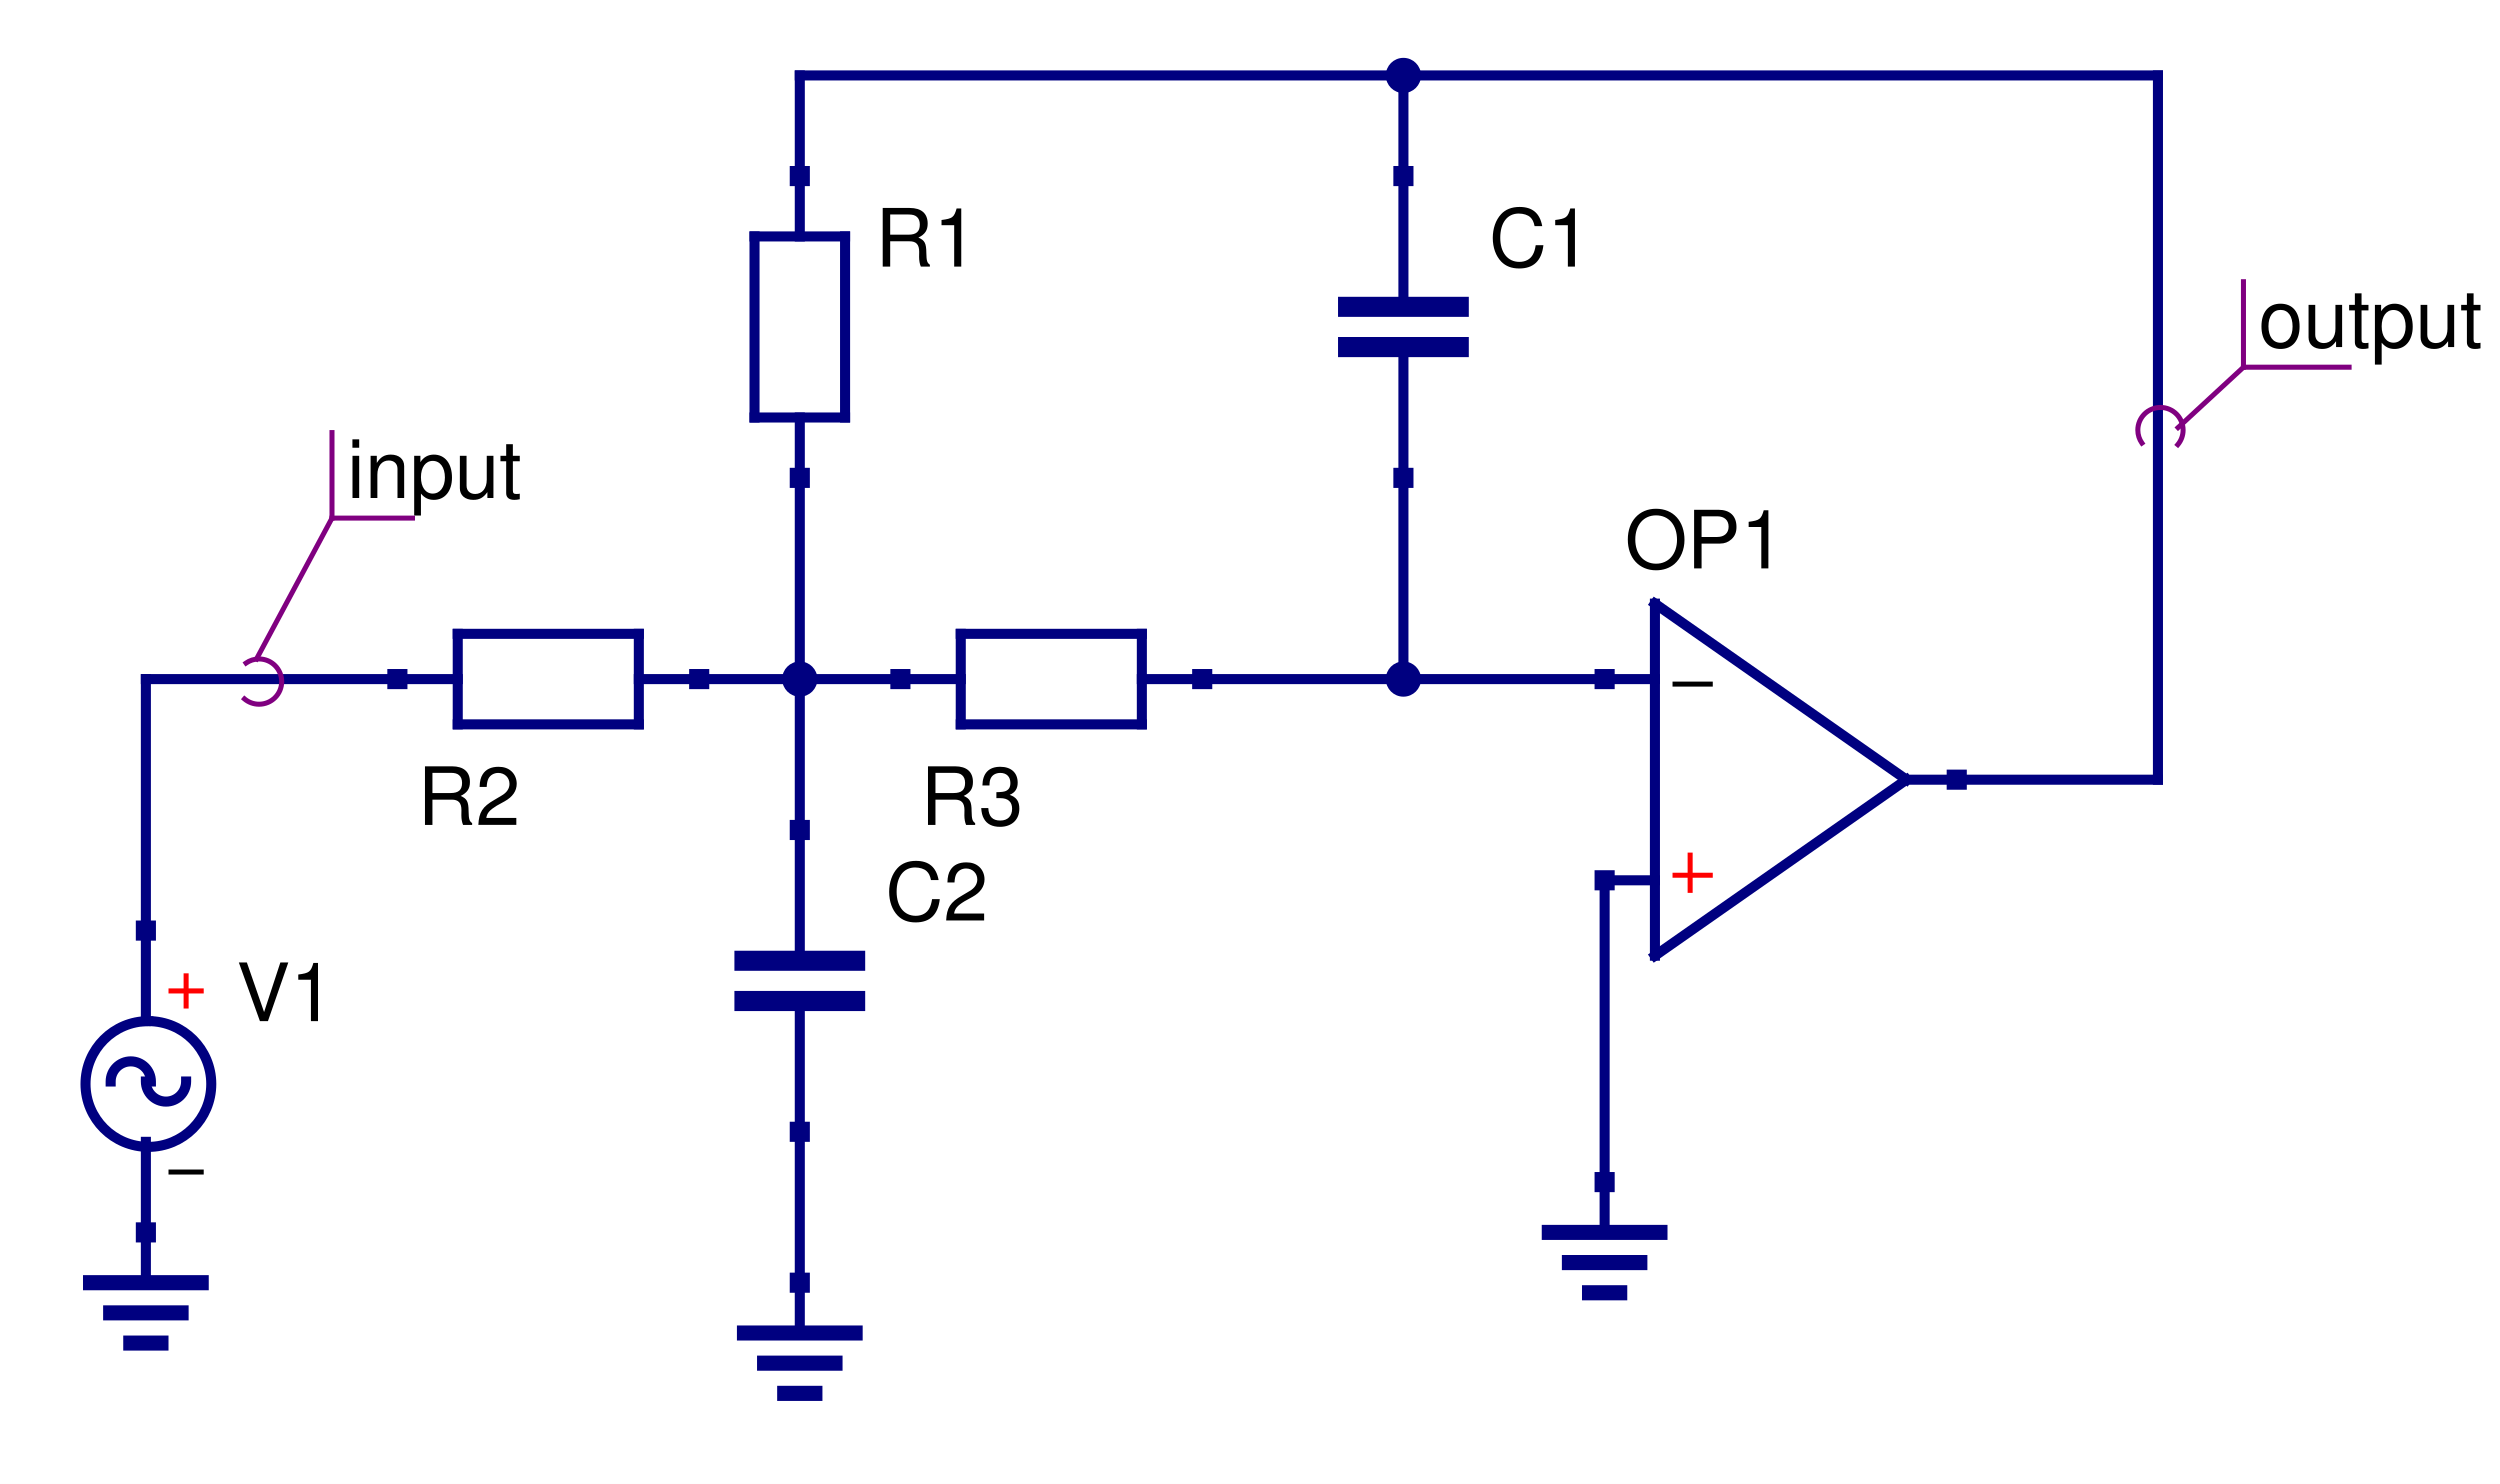
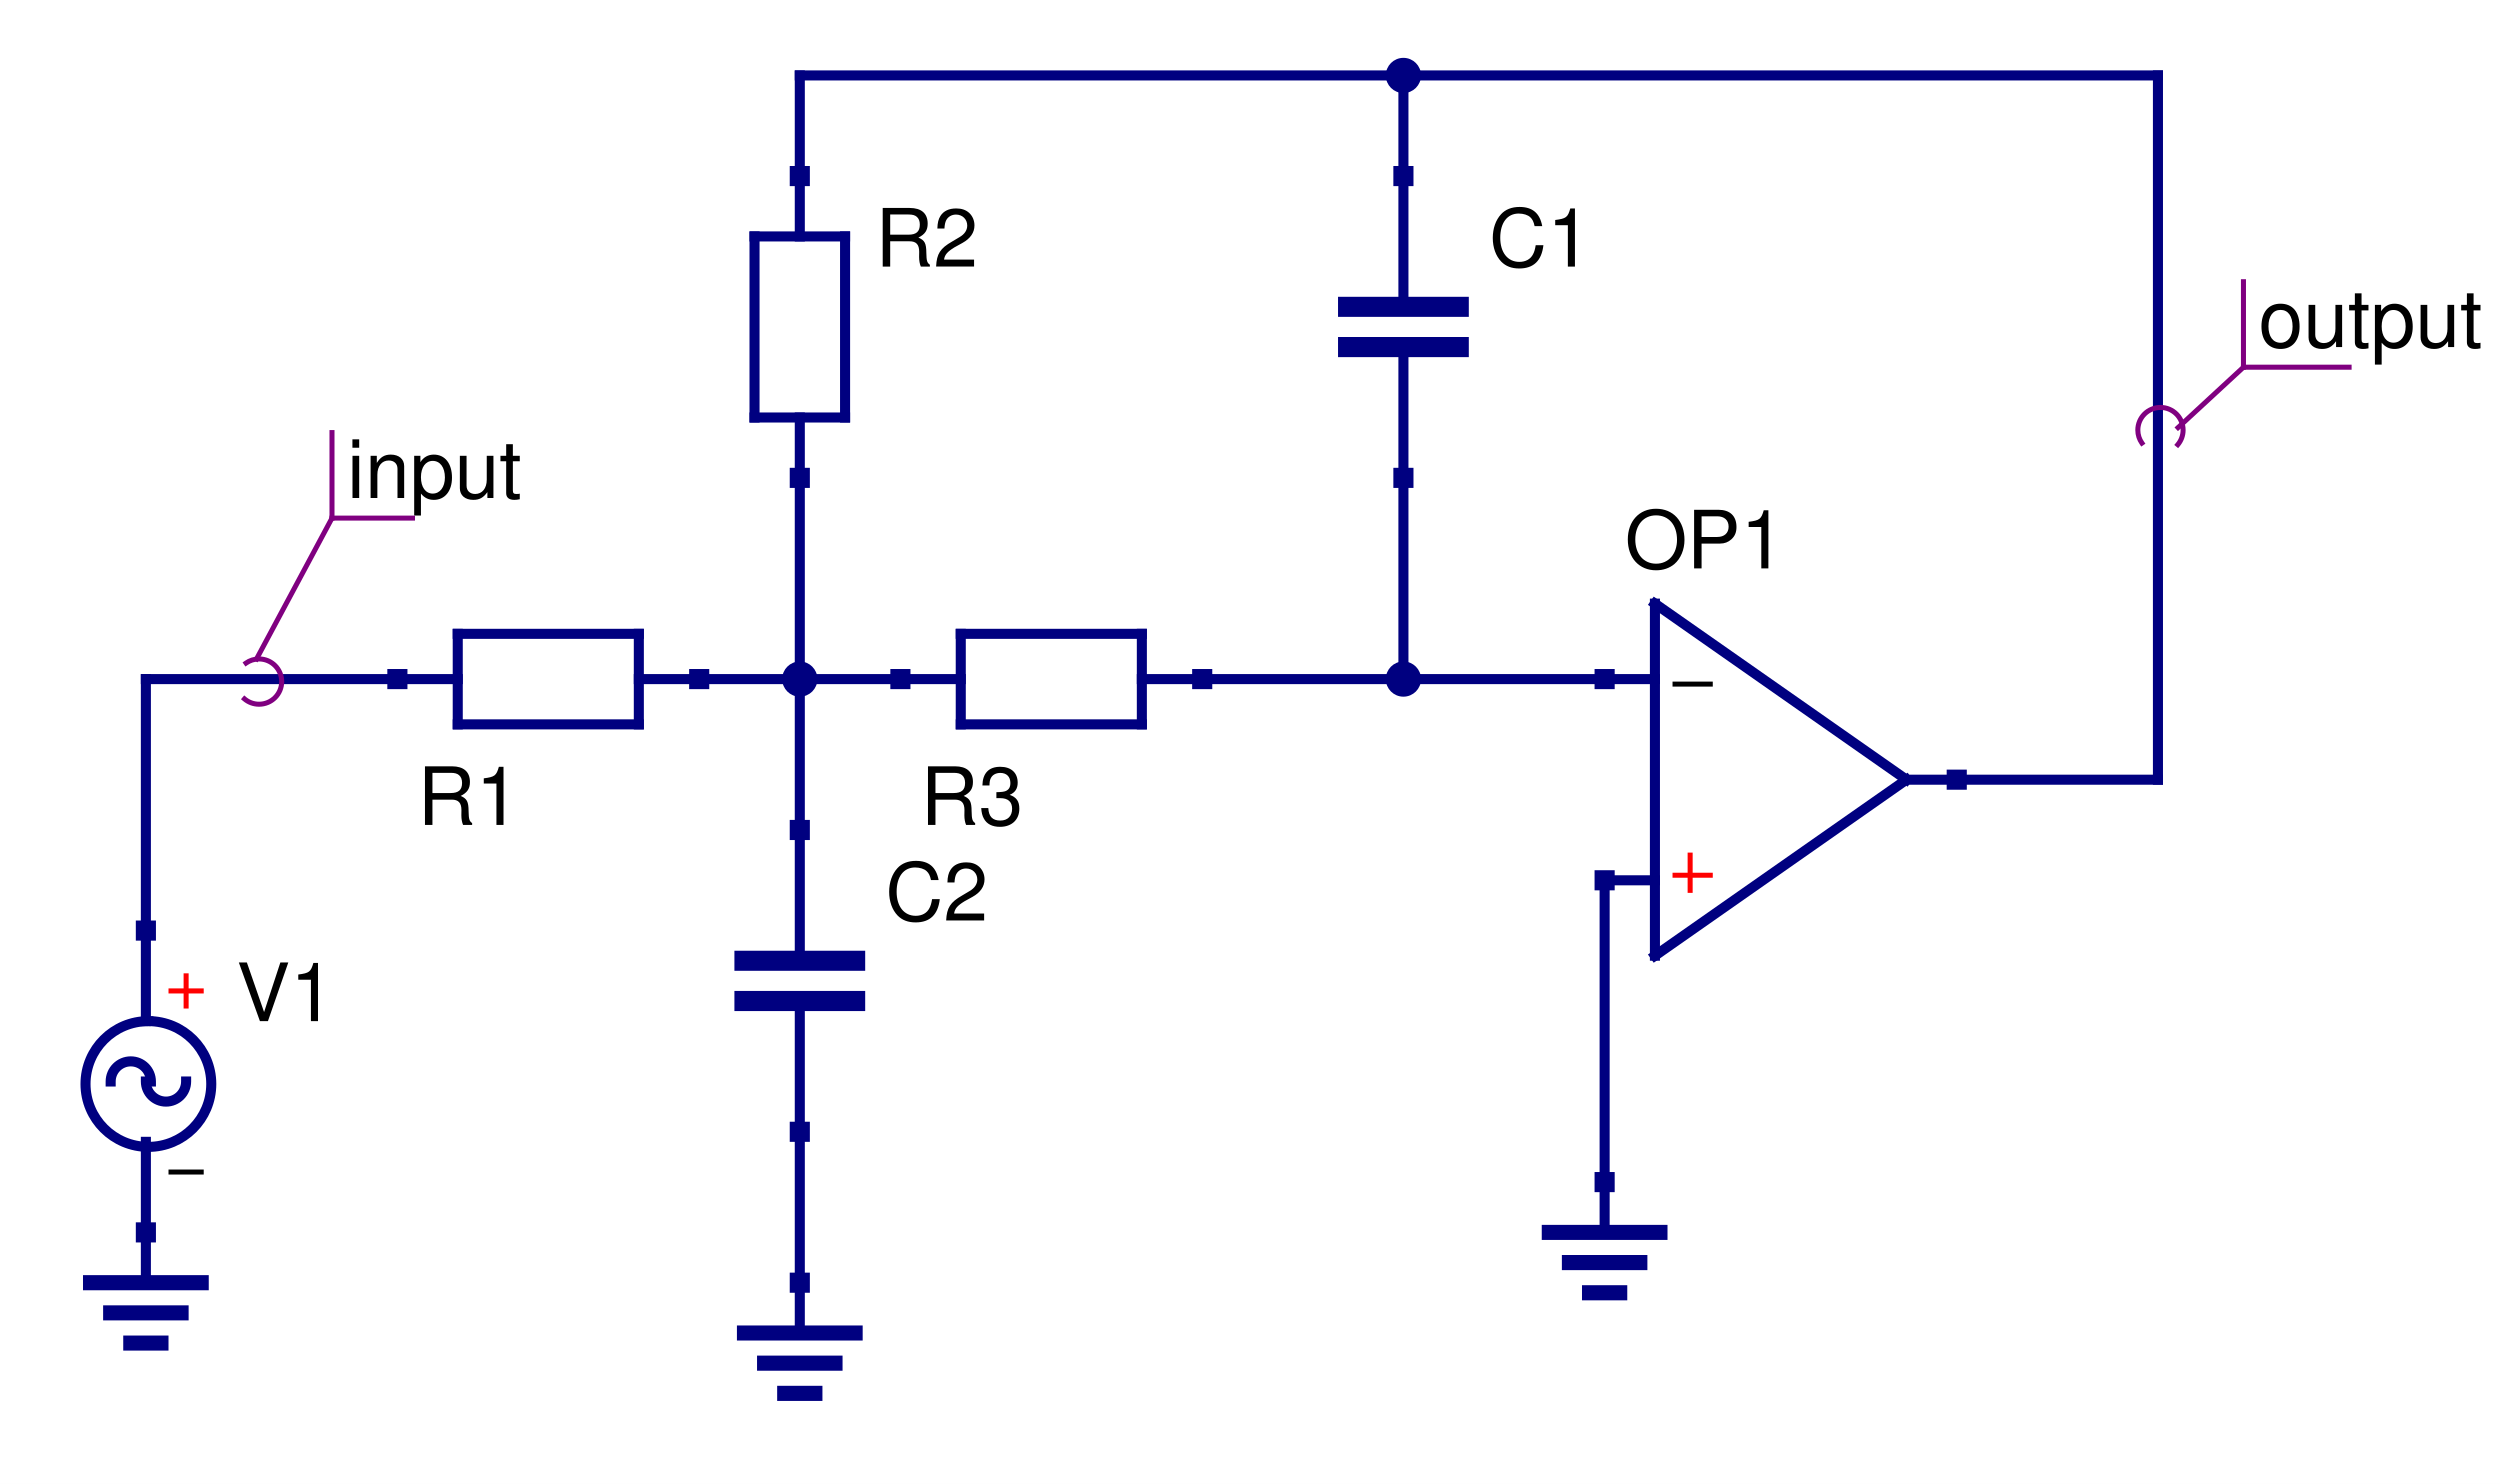
<svg xmlns="http://www.w3.org/2000/svg" width="497" height="295" version="1.2" id="svg2">
  <defs id="defs8" />
  <g id="g10" style="fill:none;stroke:#000000;stroke-width:1;stroke-linecap:square;stroke-linejoin:bevel">
    <g font-size="16" font-weight="400" font-style="normal" id="g12" style="font-size:16px;font-style:normal;font-weight:400;fill:#ffffff;fill-opacity:1;stroke:none;font-family:Helvetica">
      <path vector-effect="non-scaling-stroke" d="M 0,0 497,0 497,295 0,295 0,0" id="path14" style="fill-rule:evenodd" />
    </g>
    <g font-size="16" font-weight="400" font-style="normal" id="g16" style="font-size:16px;font-style:normal;font-weight:400;fill:none;stroke:#000080;stroke-width:2;stroke-linecap:square;stroke-linejoin:bevel;stroke-opacity:1;font-family:Helvetica">
      <polyline vector-effect="none" points="319,235 319,245 " id="polyline18" style="fill:none" />
    </g>
    <g font-size="16" font-weight="400" font-style="normal" id="g20" style="font-size:16px;font-style:normal;font-weight:400;fill:none;stroke:#000080;stroke-width:3;stroke-linecap:square;stroke-linejoin:bevel;stroke-opacity:1;font-family:Helvetica">
      <polyline vector-effect="none" points="308,245 330,245 " id="polyline22" style="fill:none" />
      <polyline vector-effect="none" points="312,251 326,251 " id="polyline24" style="fill:none" />
      <polyline vector-effect="none" points="316,257 322,257 " id="polyline26" style="fill:none" />
    </g>
    <g font-size="16" font-weight="400" font-style="normal" id="g28" style="font-size:16px;font-style:normal;font-weight:400;fill:none;stroke:#000080;stroke-width:2;stroke-linecap:square;stroke-linejoin:bevel;stroke-opacity:1;font-family:Helvetica">
      <polyline vector-effect="none" points="29,245 29,255 " id="polyline30" style="fill:none" />
    </g>
    <g font-size="16" font-weight="400" font-style="normal" id="g32" style="font-size:16px;font-style:normal;font-weight:400;fill:none;stroke:#000080;stroke-width:3;stroke-linecap:square;stroke-linejoin:bevel;stroke-opacity:1;font-family:Helvetica">
      <polyline vector-effect="none" points="18,255 40,255 " id="polyline34" style="fill:none" />
      <polyline vector-effect="none" points="22,261 36,261 " id="polyline36" style="fill:none" />
      <polyline vector-effect="none" points="26,267 32,267 " id="polyline38" style="fill:none" />
    </g>
    <g font-size="16" font-weight="400" font-style="normal" id="g40" style="font-size:16px;font-style:normal;font-weight:400;fill:none;stroke:#000080;stroke-width:2;stroke-linecap:square;stroke-linejoin:bevel;stroke-opacity:1;font-family:Helvetica">
      <polyline vector-effect="none" points="191,126 227,126 " id="polyline42" style="fill:none" />
      <polyline vector-effect="none" points="227,126 227,144 " id="polyline44" style="fill:none" />
      <polyline vector-effect="none" points="227,144 191,144 " id="polyline46" style="fill:none" />
      <polyline vector-effect="none" points="191,144 191,126 " id="polyline48" style="fill:none" />
      <polyline vector-effect="none" points="179,135 191,135 " id="polyline50" style="fill:none" />
      <polyline vector-effect="none" points="227,135 239,135 " id="polyline52" style="fill:none" />
    </g>
    <g font-size="16" font-weight="400" font-style="normal" id="g54" style="font-size:16px;font-style:normal;font-weight:400;fill:none;stroke:#000000;stroke-width:1;stroke-linecap:square;stroke-linejoin:bevel;stroke-opacity:1;font-family:Helvetica">
      <text xml:space="preserve" x="183" y="164" font-size="16" font-weight="400" font-style="normal" id="text56" style="font-size:16px;font-style:normal;font-weight:400;fill:#000000;fill-opacity:1;stroke:none;font-family:Helvetica">R3</text>
    </g>
    <g font-size="16" font-weight="400" font-style="normal" id="g58" style="font-size:16px;font-style:normal;font-weight:400;fill:none;stroke:#000080;stroke-width:2;stroke-linecap:square;stroke-linejoin:bevel;stroke-opacity:1;font-family:Helvetica">
      <polyline vector-effect="none" points="91,126 127,126 " id="polyline60" style="fill:none" />
      <polyline vector-effect="none" points="127,126 127,144 " id="polyline62" style="fill:none" />
      <polyline vector-effect="none" points="127,144 91,144 " id="polyline64" style="fill:none" />
      <polyline vector-effect="none" points="91,144 91,126 " id="polyline66" style="fill:none" />
      <polyline vector-effect="none" points="79,135 91,135 " id="polyline68" style="fill:none" />
      <polyline vector-effect="none" points="127,135 139,135 " id="polyline70" style="fill:none" />
    </g>
    <g font-size="16" font-weight="400" font-style="normal" id="g72" style="font-size:16px;font-style:normal;font-weight:400;fill:none;stroke:#000000;stroke-width:1;stroke-linecap:square;stroke-linejoin:bevel;stroke-opacity:1;font-family:Helvetica">
-       <text xml:space="preserve" x="83" y="164" font-size="16" font-weight="400" font-style="normal" id="text74" style="font-size:16px;font-style:normal;font-weight:400;fill:#000000;fill-opacity:1;stroke:none;font-family:Helvetica">R2</text>
+       <text xml:space="preserve" x="83" y="164" font-size="16" font-weight="400" font-style="normal" id="text74" style="font-size:16px;font-style:normal;font-weight:400;fill:#000000;fill-opacity:1;stroke:none;font-family:Helvetica">R1</text>
    </g>
    <g font-size="16" font-weight="400" font-style="normal" id="g76" style="font-size:16px;font-style:normal;font-weight:400;fill:none;stroke:#000080;stroke-width:2;stroke-linecap:square;stroke-linejoin:bevel;stroke-opacity:1;font-family:Helvetica">
      <polyline vector-effect="none" points="150,83 150,47 " id="polyline78" style="fill:none" />
      <polyline vector-effect="none" points="150,47 168,47 " id="polyline80" style="fill:none" />
      <polyline vector-effect="none" points="168,47 168,83 " id="polyline82" style="fill:none" />
      <polyline vector-effect="none" points="168,83 150,83 " id="polyline84" style="fill:none" />
      <polyline vector-effect="none" points="159,95 159,83 " id="polyline86" style="fill:none" />
      <polyline vector-effect="none" points="159,47 159,35 " id="polyline88" style="fill:none" />
    </g>
    <g font-size="16" font-weight="400" font-style="normal" id="g90" style="font-size:16px;font-style:normal;font-weight:400;fill:none;stroke:#000000;stroke-width:1;stroke-linecap:square;stroke-linejoin:bevel;stroke-opacity:1;font-family:Helvetica">
-       <text xml:space="preserve" x="174" y="53" font-size="16" font-weight="400" font-style="normal" id="text92" style="font-size:16px;font-style:normal;font-weight:400;fill:#000000;fill-opacity:1;stroke:none;font-family:Helvetica">R1</text>
+       <text xml:space="preserve" x="174" y="53" font-size="16" font-weight="400" font-style="normal" id="text92" style="font-size:16px;font-style:normal;font-weight:400;fill:#000000;fill-opacity:1;stroke:none;font-family:Helvetica">R2</text>
    </g>
    <g font-size="16" font-weight="400" font-style="normal" id="g94" style="font-size:16px;font-style:normal;font-weight:400;fill:none;stroke:#000080;stroke-width:4;stroke-linecap:square;stroke-linejoin:bevel;stroke-opacity:1;font-family:Helvetica">
      <polyline vector-effect="none" points="268,69 290,69 " id="polyline96" style="fill:none" />
      <polyline vector-effect="none" points="268,61 290,61 " id="polyline98" style="fill:none" />
    </g>
    <g font-size="16" font-weight="400" font-style="normal" id="g100" style="font-size:16px;font-style:normal;font-weight:400;fill:none;stroke:#000080;stroke-width:2;stroke-linecap:square;stroke-linejoin:bevel;stroke-opacity:1;font-family:Helvetica">
      <polyline vector-effect="none" points="279,95 279,69 " id="polyline102" style="fill:none" />
      <polyline vector-effect="none" points="279,61 279,35 " id="polyline104" style="fill:none" />
    </g>
    <g font-size="16" font-weight="400" font-style="normal" id="g106" style="font-size:16px;font-style:normal;font-weight:400;fill:none;stroke:#000000;stroke-width:1;stroke-linecap:square;stroke-linejoin:bevel;stroke-opacity:1;font-family:Helvetica">
      <text xml:space="preserve" x="296" y="53" font-size="16" font-weight="400" font-style="normal" id="text108" style="font-size:16px;font-style:normal;font-weight:400;fill:#000000;fill-opacity:1;stroke:none;font-family:Helvetica">C1</text>
    </g>
    <g font-size="16" font-weight="400" font-style="normal" id="g110" style="font-size:16px;font-style:normal;font-weight:400;fill:none;stroke:#000080;stroke-width:2;stroke-linecap:square;stroke-linejoin:bevel;stroke-opacity:1;font-family:Helvetica">
      <polyline vector-effect="none" points="319,175 329,175 " id="polyline112" style="fill:none" />
      <polyline vector-effect="none" points="319,135 329,135 " id="polyline114" style="fill:none" />
      <polyline vector-effect="none" points="379,155 389,155 " id="polyline116" style="fill:none" />
      <polyline vector-effect="none" points="329,190 329,120 " id="polyline118" style="fill:none" />
      <polyline vector-effect="none" points="329,190 379,155 " id="polyline120" style="fill:none" />
      <polyline vector-effect="none" points="329,120 379,155 " id="polyline122" style="fill:none" />
    </g>
    <g font-size="16" font-weight="400" font-style="normal" id="g124" style="font-size:16px;font-style:normal;font-weight:400;fill:none;stroke:#000000;stroke-width:1;stroke-linecap:square;stroke-linejoin:bevel;stroke-opacity:1;font-family:Helvetica">
      <polyline vector-effect="none" points="333,136 340,136 " id="polyline126" style="fill:none" />
    </g>
    <g font-size="16" font-weight="400" font-style="normal" id="g128" style="font-size:16px;font-style:normal;font-weight:400;fill:none;stroke:#ff0000;stroke-width:1;stroke-linecap:square;stroke-linejoin:bevel;stroke-opacity:1;font-family:Helvetica">
      <polyline vector-effect="none" points="333,174 340,174 " id="polyline130" style="fill:none" />
      <polyline vector-effect="none" points="336,177 336,170 " id="polyline132" style="fill:none" />
    </g>
    <g font-size="16" font-weight="400" font-style="normal" id="g134" style="font-size:16px;font-style:normal;font-weight:400;fill:none;stroke:#000000;stroke-width:1;stroke-linecap:square;stroke-linejoin:bevel;stroke-opacity:1;font-family:Helvetica">
      <text xml:space="preserve" x="323" y="113" font-size="16" font-weight="400" font-style="normal" id="text136" style="font-size:16px;font-style:normal;font-weight:400;fill:#000000;fill-opacity:1;stroke:none;font-family:Helvetica">OP1</text>
    </g>
    <g font-size="16" font-weight="400" font-style="normal" id="g138" style="font-size:16px;font-style:normal;font-weight:400;fill:none;stroke:#000080;stroke-width:4;stroke-linecap:square;stroke-linejoin:bevel;stroke-opacity:1;font-family:Helvetica">
      <polyline vector-effect="none" points="148,199 170,199 " id="polyline140" style="fill:none" />
      <polyline vector-effect="none" points="148,191 170,191 " id="polyline142" style="fill:none" />
    </g>
    <g font-size="16" font-weight="400" font-style="normal" id="g144" style="font-size:16px;font-style:normal;font-weight:400;fill:none;stroke:#000080;stroke-width:2;stroke-linecap:square;stroke-linejoin:bevel;stroke-opacity:1;font-family:Helvetica">
      <polyline vector-effect="none" points="159,225 159,199 " id="polyline146" style="fill:none" />
      <polyline vector-effect="none" points="159,191 159,165 " id="polyline148" style="fill:none" />
    </g>
    <g font-size="16" font-weight="400" font-style="normal" id="g150" style="font-size:16px;font-style:normal;font-weight:400;fill:none;stroke:#000000;stroke-width:1;stroke-linecap:square;stroke-linejoin:bevel;stroke-opacity:1;font-family:Helvetica">
      <text xml:space="preserve" x="176" y="183" font-size="16" font-weight="400" font-style="normal" id="text152" style="font-size:16px;font-style:normal;font-weight:400;fill:#000000;fill-opacity:1;stroke:none;font-family:Helvetica">C2</text>
    </g>
    <g font-size="16" font-weight="400" font-style="normal" id="g154" style="font-size:16px;font-style:normal;font-weight:400;fill:none;stroke:#000080;stroke-width:2;stroke-linecap:square;stroke-linejoin:bevel;stroke-opacity:1;font-family:Helvetica">
      <polyline vector-effect="none" points="159,255 159,265 " id="polyline156" style="fill:none" />
    </g>
    <g font-size="16" font-weight="400" font-style="normal" id="g158" style="font-size:16px;font-style:normal;font-weight:400;fill:none;stroke:#000080;stroke-width:3;stroke-linecap:square;stroke-linejoin:bevel;stroke-opacity:1;font-family:Helvetica">
      <polyline vector-effect="none" points="148,265 170,265 " id="polyline160" style="fill:none" />
      <polyline vector-effect="none" points="152,271 166,271 " id="polyline162" style="fill:none" />
      <polyline vector-effect="none" points="156,277 162,277 " id="polyline164" style="fill:none" />
    </g>
    <g font-size="16" font-weight="400" font-style="normal" id="g166" style="font-size:16px;font-style:normal;font-weight:400;fill:none;stroke:#000080;stroke-width:2;stroke-linecap:square;stroke-linejoin:bevel;stroke-opacity:1;font-family:Helvetica">
      <polyline vector-effect="none" points="29,245 29,227 " id="polyline168" style="fill:none" />
      <polyline vector-effect="none" points="29,185 29,203 " id="polyline170" style="fill:none" />
    </g>
    <g font-size="16" font-weight="400" font-style="normal" id="g172" style="font-size:16px;font-style:normal;font-weight:400;fill:none;stroke:#ff0000;stroke-width:1;stroke-linecap:square;stroke-linejoin:bevel;stroke-opacity:1;font-family:Helvetica">
      <polyline vector-effect="none" points="34,197 40,197 " id="polyline174" style="fill:none" />
      <polyline vector-effect="none" points="37,194 37,200 " id="polyline176" style="fill:none" />
    </g>
    <g font-size="16" font-weight="400" font-style="normal" id="g178" style="font-size:16px;font-style:normal;font-weight:400;fill:none;stroke:#000000;stroke-width:1;stroke-linecap:square;stroke-linejoin:bevel;stroke-opacity:1;font-family:Helvetica">
      <polyline vector-effect="none" points="34,233 40,233 " id="polyline180" style="fill:none" />
    </g>
    <g font-size="16" font-weight="400" font-style="normal" id="g182" style="font-size:16px;font-style:normal;font-weight:400;fill:none;stroke:#000080;stroke-width:2;stroke-linecap:square;stroke-linejoin:bevel;stroke-opacity:1;font-family:Helvetica">
      <path vector-effect="none" d="M 29.5,203 C 22.596,203 17,208.596 17,215.5 17,222.404 22.596,228 29.5,228 36.404,228 42,222.404 42,215.5 42,208.596 36.404,203 29.5,203" id="path184" />
      <path vector-effect="none" d="m 30,215 c 0,-2.209 -1.791,-4 -4,-4 -2.209,0 -4,1.791 -4,4" id="path186" />
      <path vector-effect="none" d="m 29,215 c 0,2.209 1.791,4 4,4 2.209,0 4,-1.791 4,-4" id="path188" />
    </g>
    <g font-size="16" font-weight="400" font-style="normal" id="g190" style="font-size:16px;font-style:normal;font-weight:400;fill:none;stroke:#000000;stroke-width:1;stroke-linecap:square;stroke-linejoin:bevel;stroke-opacity:1;font-family:Helvetica">
      <text xml:space="preserve" x="47" y="203" font-size="16" font-weight="400" font-style="normal" id="text192" style="font-size:16px;font-style:normal;font-weight:400;fill:#000000;fill-opacity:1;stroke:none;font-family:Helvetica">V1</text>
    </g>
    <g font-size="16" font-weight="400" font-style="normal" id="g194" style="font-size:16px;font-style:normal;font-weight:400;fill:none;stroke:#000080;stroke-width:2;stroke-linecap:square;stroke-linejoin:bevel;stroke-opacity:1;font-family:Helvetica">
      <polyline vector-effect="none" points="139,135 159,135 " id="polyline196" style="fill:none" />
      <polyline vector-effect="none" points="159,135 179,135 " id="polyline198" style="fill:none" />
      <polyline vector-effect="none" points="159,95 159,135 " id="polyline200" style="fill:none" />
      <polyline vector-effect="none" points="319,175 319,235 " id="polyline202" style="fill:none" />
      <polyline vector-effect="none" points="159,15 159,35 " id="polyline204" style="fill:none" />
      <polyline vector-effect="none" points="159,15 279,15 " id="polyline206" style="fill:none" />
      <polyline vector-effect="none" points="279,15 279,35 " id="polyline208" style="fill:none" />
      <polyline vector-effect="none" points="239,135 279,135 " id="polyline210" style="fill:none" />
      <polyline vector-effect="none" points="279,135 319,135 " id="polyline212" style="fill:none" />
      <polyline vector-effect="none" points="279,95 279,135 " id="polyline214" style="fill:none" />
      <polyline vector-effect="none" points="279,15 429,15 " id="polyline216" style="fill:none" />
      <polyline vector-effect="none" points="389,155 429,155 " id="polyline218" style="fill:none" />
      <polyline vector-effect="none" points="429,15 429,155 " id="polyline220" style="fill:none" />
    </g>
    <g font-size="16" font-weight="400" font-style="normal" id="g222" style="font-size:16px;font-style:normal;font-weight:400;fill:none;stroke:#000000;stroke-width:1;stroke-linecap:square;stroke-linejoin:bevel;stroke-opacity:1;font-family:Helvetica">
      <text xml:space="preserve" x="449" y="69" font-size="16" font-weight="400" font-style="normal" id="text224" style="font-size:16px;font-style:normal;font-weight:400;fill:#000000;fill-opacity:1;stroke:none;font-family:Helvetica">output</text>
    </g>
    <g font-size="16" font-weight="400" font-style="normal" id="g226" style="font-size:16px;font-style:normal;font-weight:400;fill:none;stroke:#800080;stroke-width:1;stroke-linecap:square;stroke-linejoin:bevel;stroke-opacity:1;font-family:Helvetica">
      <path vector-effect="non-scaling-stroke" d="M 432.947,88.393 C 433.604,87.61 434,86.601 434,85.5 c 0,-2.485 -2.015,-4.5 -4.5,-4.5 -2.485,0 -4.5,2.015 -4.5,4.5 0,0.961 0.301,1.851 0.814,2.582" id="path228" />
      <polyline vector-effect="non-scaling-stroke" points="446,73 467,73 " id="polyline230" style="fill:none" />
      <polyline vector-effect="non-scaling-stroke" points="446,73 446,56 " id="polyline232" style="fill:none" />
      <polyline vector-effect="non-scaling-stroke" points="433,85 446,73 " id="polyline234" style="fill:none" />
    </g>
    <g font-size="16" font-weight="400" font-style="normal" id="g236" style="font-size:16px;font-style:normal;font-weight:400;fill:none;stroke:#000080;stroke-width:2;stroke-linecap:square;stroke-linejoin:bevel;stroke-opacity:1;font-family:Helvetica">
      <polyline vector-effect="none" points="159,135 159,165 " id="polyline238" style="fill:none" />
      <polyline vector-effect="none" points="159,225 159,255 " id="polyline240" style="fill:none" />
      <polyline vector-effect="none" points="29,135 79,135 " id="polyline242" style="fill:none" />
    </g>
    <g font-size="16" font-weight="400" font-style="normal" id="g244" style="font-size:16px;font-style:normal;font-weight:400;fill:none;stroke:#000000;stroke-width:1;stroke-linecap:square;stroke-linejoin:bevel;stroke-opacity:1;font-family:Helvetica">
      <text xml:space="preserve" x="69" y="99" font-size="16" font-weight="400" font-style="normal" id="text246" style="font-size:16px;font-style:normal;font-weight:400;fill:#000000;fill-opacity:1;stroke:none;font-family:Helvetica">input</text>
    </g>
    <g font-size="16" font-weight="400" font-style="normal" id="g248" style="font-size:16px;font-style:normal;font-weight:400;fill:none;stroke:#800080;stroke-width:1;stroke-linecap:square;stroke-linejoin:bevel;stroke-opacity:1;font-family:Helvetica">
      <path vector-effect="non-scaling-stroke" d="m 48.607,138.947 c 0.782,0.657 1.791,1.053 2.893,1.053 2.485,0 4.5,-2.015 4.5,-4.5 0,-2.485 -2.015,-4.5 -4.5,-4.5 -0.961,0 -1.851,0.301 -2.582,0.814" id="path250" />
      <polyline vector-effect="non-scaling-stroke" points="66,103 82,103 " id="polyline252" style="fill:none" />
      <polyline vector-effect="non-scaling-stroke" points="66,103 66,86 " id="polyline254" style="fill:none" />
      <polyline vector-effect="non-scaling-stroke" points="51,131 66,103 " id="polyline256" style="fill:none" />
    </g>
    <g font-size="16" font-weight="400" font-style="normal" id="g258" style="font-size:16px;font-style:normal;font-weight:400;fill:none;stroke:#000080;stroke-width:2;stroke-linecap:square;stroke-linejoin:bevel;stroke-opacity:1;font-family:Helvetica">
      <polyline vector-effect="none" points="29,135 29,185 " id="polyline260" style="fill:none" />
    </g>
    <g font-size="16" font-weight="400" font-style="normal" id="g262" style="font-size:16px;font-style:normal;font-weight:400;fill:#000080;fill-opacity:1;stroke:none;font-family:Helvetica">
      <path vector-effect="non-scaling-stroke" d="m 317,133 4,0 0,4 -4,0 0,-4" id="path264" style="fill-rule:evenodd" />
    </g>
    <g font-size="16" font-weight="400" font-style="normal" id="g266" style="font-size:16px;font-style:normal;font-weight:400;fill:#000080;fill-opacity:1;stroke:none;font-family:Helvetica">
      <path vector-effect="non-scaling-stroke" d="m 317,173 4,0 0,4 -4,0 0,-4" id="path268" style="fill-rule:evenodd" />
    </g>
    <g font-size="16" font-weight="400" font-style="normal" id="g270" style="font-size:16px;font-style:normal;font-weight:400;fill:#000080;fill-opacity:1;stroke:none;font-family:Helvetica">
      <path vector-effect="non-scaling-stroke" d="m 387,153 4,0 0,4 -4,0 0,-4" id="path272" style="fill-rule:evenodd" />
    </g>
    <g font-size="16" font-weight="400" font-style="normal" id="g274" style="font-size:16px;font-style:normal;font-weight:400;fill:#000080;fill-opacity:1;stroke:none;font-family:Helvetica">
      <path vector-effect="non-scaling-stroke" d="m 317,233 4,0 0,4 -4,0 0,-4" id="path276" style="fill-rule:evenodd" />
    </g>
    <g font-size="16" font-weight="400" font-style="normal" id="g278" style="font-size:16px;font-style:normal;font-weight:400;fill:#000080;fill-opacity:1;stroke:none;font-family:Helvetica">
      <path vector-effect="non-scaling-stroke" d="m 27,243 4,0 0,4 -4,0 0,-4" id="path280" style="fill-rule:evenodd" />
    </g>
    <g font-size="16" font-weight="400" font-style="normal" id="g282" style="font-size:16px;font-style:normal;font-weight:400;fill:#000080;fill-opacity:1;stroke:none;font-family:Helvetica">
      <path vector-effect="non-scaling-stroke" d="m 177,133 4,0 0,4 -4,0 0,-4" id="path284" style="fill-rule:evenodd" />
    </g>
    <g font-size="16" font-weight="400" font-style="normal" id="g286" style="font-size:16px;font-style:normal;font-weight:400;fill:#000080;fill-opacity:1;stroke:none;font-family:Helvetica">
      <path vector-effect="non-scaling-stroke" d="m 237,133 4,0 0,4 -4,0 0,-4" id="path288" style="fill-rule:evenodd" />
    </g>
    <g font-size="16" font-weight="400" font-style="normal" id="g290" style="font-size:16px;font-style:normal;font-weight:400;fill:#000080;fill-opacity:1;stroke:none;font-family:Helvetica">
      <path vector-effect="non-scaling-stroke" d="m 77,133 4,0 0,4 -4,0 0,-4" id="path292" style="fill-rule:evenodd" />
    </g>
    <g font-size="16" font-weight="400" font-style="normal" id="g294" style="font-size:16px;font-style:normal;font-weight:400;fill:#000080;fill-opacity:1;stroke:none;font-family:Helvetica">
      <path vector-effect="non-scaling-stroke" d="m 137,133 4,0 0,4 -4,0 0,-4" id="path296" style="fill-rule:evenodd" />
    </g>
    <g font-size="16" font-weight="400" font-style="normal" id="g298" style="font-size:16px;font-style:normal;font-weight:400;fill:#000080;fill-opacity:1;stroke:none;font-family:Helvetica">
      <path vector-effect="non-scaling-stroke" d="m 157,93 4,0 0,4 -4,0 0,-4" id="path300" style="fill-rule:evenodd" />
    </g>
    <g font-size="16" font-weight="400" font-style="normal" id="g302" style="font-size:16px;font-style:normal;font-weight:400;fill:#000080;fill-opacity:1;stroke:none;font-family:Helvetica">
      <path vector-effect="non-scaling-stroke" d="m 157,33 4,0 0,4 -4,0 0,-4" id="path304" style="fill-rule:evenodd" />
    </g>
    <g font-size="16" font-weight="400" font-style="normal" id="g306" style="font-size:16px;font-style:normal;font-weight:400;fill:#000080;fill-opacity:1;stroke:none;font-family:Helvetica">
      <path vector-effect="non-scaling-stroke" d="m 277,93 4,0 0,4 -4,0 0,-4" id="path308" style="fill-rule:evenodd" />
    </g>
    <g font-size="16" font-weight="400" font-style="normal" id="g310" style="font-size:16px;font-style:normal;font-weight:400;fill:#000080;fill-opacity:1;stroke:none;font-family:Helvetica">
      <path vector-effect="non-scaling-stroke" d="m 277,33 4,0 0,4 -4,0 0,-4" id="path312" style="fill-rule:evenodd" />
    </g>
    <g font-size="16" font-weight="400" font-style="normal" id="g314" style="font-size:16px;font-style:normal;font-weight:400;fill:#000080;fill-opacity:1;stroke:#000080;stroke-width:1;stroke-linecap:square;stroke-linejoin:bevel;stroke-opacity:1;font-family:Helvetica">
      <path vector-effect="none" d="m 162,135 c 0,1.657 -1.343,3 -3,3 -1.657,0 -3,-1.343 -3,-3 0,-1.657 1.343,-3 3,-3 1.657,0 3,1.343 3,3" id="path316" style="fill-rule:evenodd" />
    </g>
    <g font-size="16" font-weight="400" font-style="normal" id="g318" style="font-size:16px;font-style:normal;font-weight:400;fill:#000080;fill-opacity:1;stroke:#000080;stroke-width:1;stroke-linecap:square;stroke-linejoin:bevel;stroke-opacity:1;font-family:Helvetica">
      <path vector-effect="none" d="m 282,15 c 0,1.657 -1.343,3 -3,3 -1.657,0 -3,-1.343 -3,-3 0,-1.657 1.343,-3 3,-3 1.657,0 3,1.343 3,3" id="path320" style="fill-rule:evenodd" />
    </g>
    <g font-size="16" font-weight="400" font-style="normal" id="g322" style="font-size:16px;font-style:normal;font-weight:400;fill:#000080;fill-opacity:1;stroke:#000080;stroke-width:1;stroke-linecap:square;stroke-linejoin:bevel;stroke-opacity:1;font-family:Helvetica">
      <path vector-effect="none" d="m 282,135 c 0,1.657 -1.343,3 -3,3 -1.657,0 -3,-1.343 -3,-3 0,-1.657 1.343,-3 3,-3 1.657,0 3,1.343 3,3" id="path324" style="fill-rule:evenodd" />
    </g>
    <g font-size="16" font-weight="400" font-style="normal" id="g326" style="font-size:16px;font-style:normal;font-weight:400;fill:#000080;fill-opacity:1;stroke:none;font-family:Helvetica">
      <path vector-effect="non-scaling-stroke" d="m 157,223 4,0 0,4 -4,0 0,-4" id="path328" style="fill-rule:evenodd" />
    </g>
    <g font-size="16" font-weight="400" font-style="normal" id="g330" style="font-size:16px;font-style:normal;font-weight:400;fill:#000080;fill-opacity:1;stroke:none;font-family:Helvetica">
      <path vector-effect="non-scaling-stroke" d="m 157,163 4,0 0,4 -4,0 0,-4" id="path332" style="fill-rule:evenodd" />
    </g>
    <g font-size="16" font-weight="400" font-style="normal" id="g334" style="font-size:16px;font-style:normal;font-weight:400;fill:#000080;fill-opacity:1;stroke:none;font-family:Helvetica">
      <path vector-effect="non-scaling-stroke" d="m 157,253 4,0 0,4 -4,0 0,-4" id="path336" style="fill-rule:evenodd" />
    </g>
    <g font-size="16" font-weight="400" font-style="normal" id="g338" style="font-size:16px;font-style:normal;font-weight:400;fill:#000080;fill-opacity:1;stroke:none;font-family:Helvetica">
      <path vector-effect="non-scaling-stroke" d="m 27,183 4,0 0,4 -4,0 0,-4" id="path340" style="fill-rule:evenodd" />
    </g>
  </g>
</svg>
